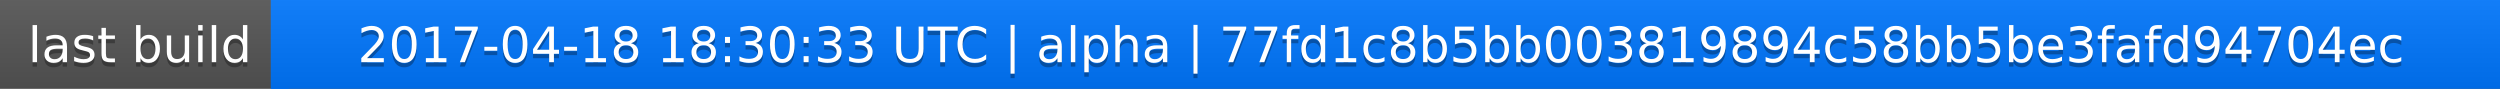
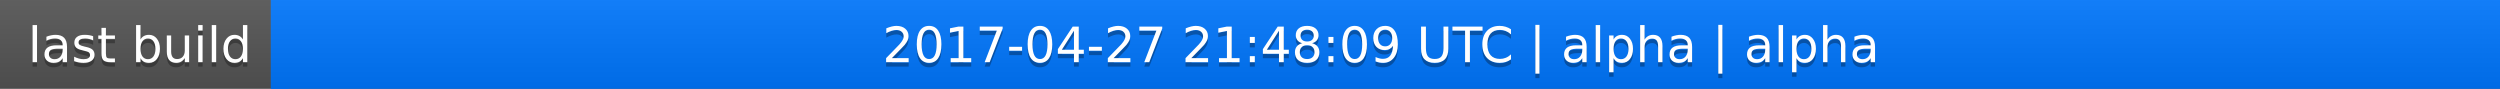
<svg xmlns="http://www.w3.org/2000/svg" width="563" height="20">
  <linearGradient id="a" x2="0" y2="100%">
    <stop offset="0" stop-color="#bbb" stop-opacity=".1" />
    <stop offset="1" stop-opacity=".1" />
  </linearGradient>
  <rect rx="0" width="563" height="20" fill="#555" />
  <rect rx="0" x="61" width="502" height="20" fill="#07f" />
  <path fill="#07f" d="M61 0h4v20h-4z" />
  <rect rx="0" width="563" height="20" fill="url(#a)" />
  <g fill="#fff" text-anchor="middle" font-family="DejaVu Sans,Verdana,Geneva,sans-serif" font-size="11">
    <text x="31.5" y="15" fill="#010101" fill-opacity=".3">last build</text>
    <text x="31.5" y="14">last build</text>
-     <text x="311" y="15" fill="#010101" fill-opacity=".3">2017-04-18 18:30:33 UTC | alpha | 77fd1c8b5bb003819894c58bb5be3fafd94704ec</text>
-     <text x="311" y="14">2017-04-18 18:30:33 UTC | alpha | 77fd1c8b5bb003819894c58bb5be3fafd94704ec</text>
+     <text x="311" y="15" fill="#010101" fill-opacity=".3">2017-04-27 21:48:09 UTC | alpha | alpha</text>
+     <text x="311" y="14">2017-04-27 21:48:09 UTC | alpha | alpha</text>
  </g>
</svg>
